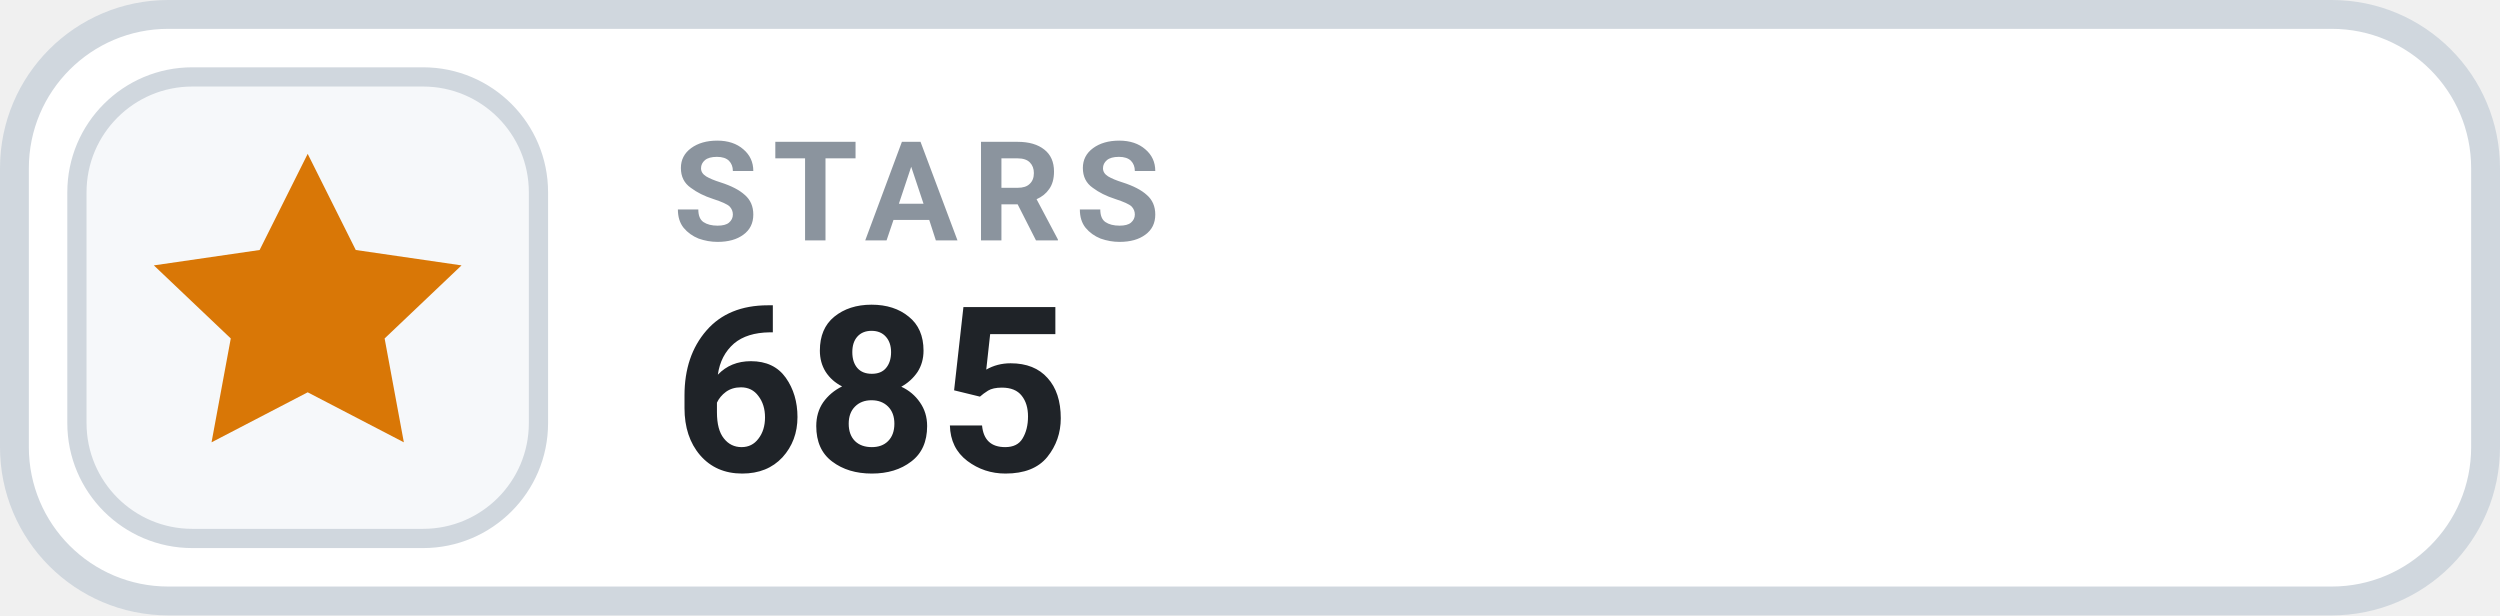
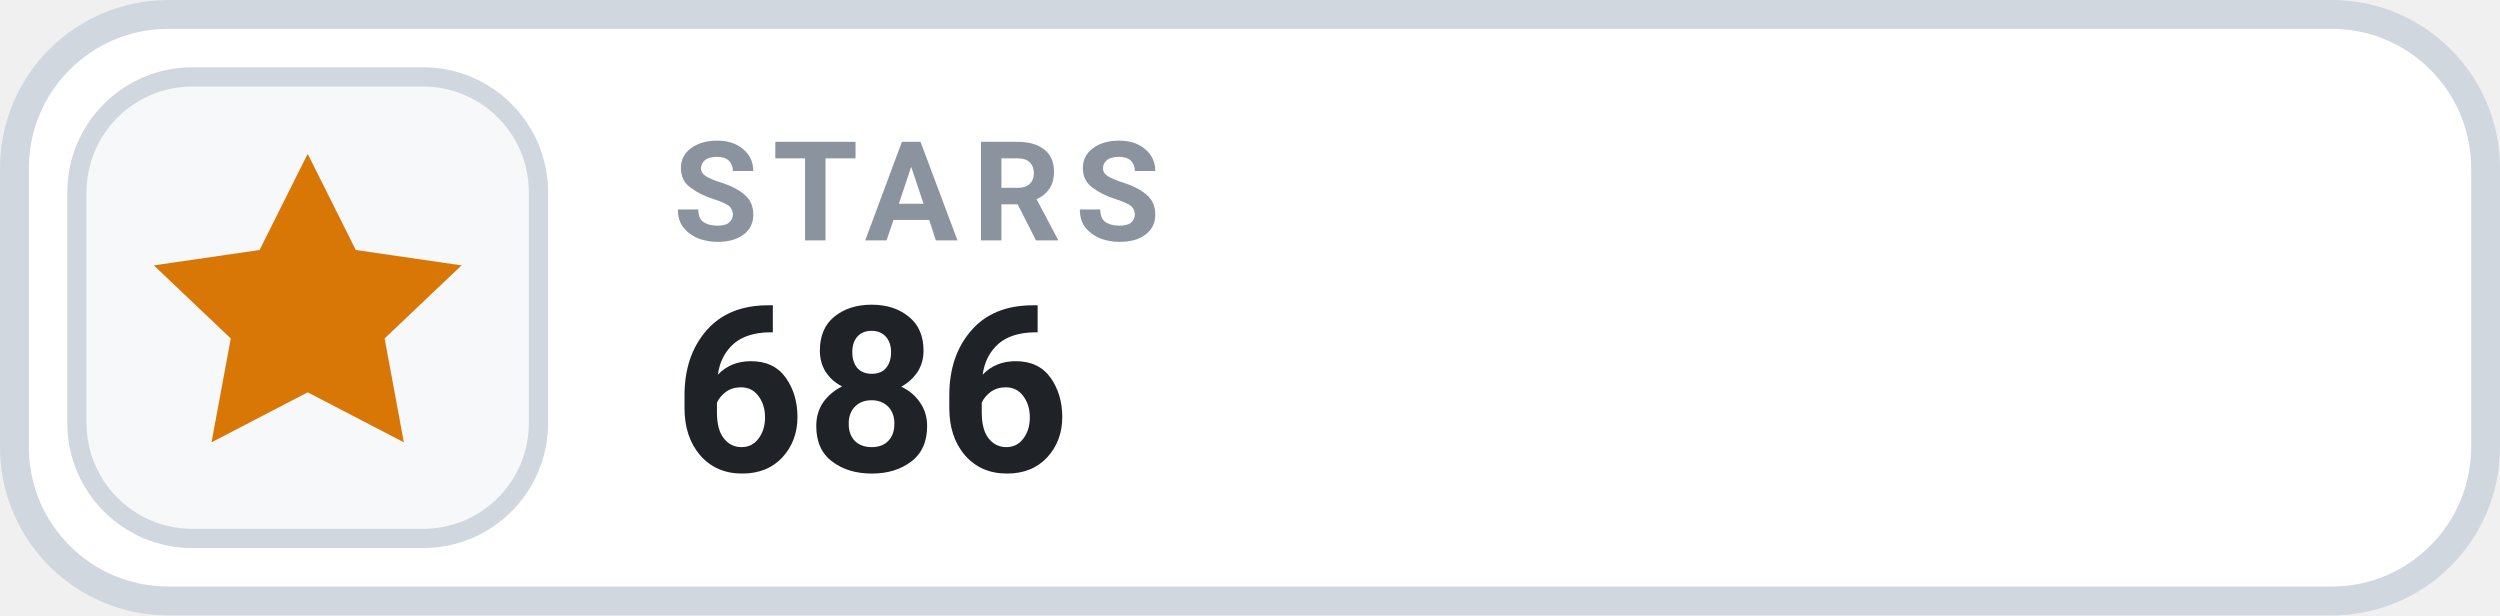
- <svg xmlns="http://www.w3.org/2000/svg" width="130" height="32" viewBox="0 0 130 32" role="img" aria-label="STARS 685">
+ <svg xmlns="http://www.w3.org/2000/svg" width="130" height="32" viewBox="0 0 130 32" role="img" aria-label="STARS 686">
  <rect x=".75" y=".75" width="128.5" height="30.5" rx="8" fill="#FFFFFF" stroke="#D0D7DE" stroke-width="1.5" />
  <rect x="4" y="4" width="24" height="24" rx="6" fill="#F6F8FA" stroke="#D0D7DE" stroke-width="1" />
  <g transform="translate(16 16)" style="color:#D97706;">
    <path d="M0 -8 l2.5 5 5.5 .8 -4 3.8 1 5.4 -5 -2.6 -5 2.6 1 -5.4 -4 -3.8 5.5 -.8 Z" fill="currentColor" />
  </g>
  <text x="35" y="12.5" fill="#8B949E" font-family="-apple-system,BlinkMacSystemFont,'Segoe UI',Roboto,Helvetica,Arial,sans-serif" font-size="7.2" font-weight="700" letter-spacing=".75">STARS</text>
-   <text x="35" y="24.5" fill="#1F2328" font-family="-apple-system,BlinkMacSystemFont,'Segoe UI',Roboto,Helvetica,Arial,sans-serif" font-size="12" font-weight="700">685</text>
+   <text x="35" y="24.5" fill="#1F2328" font-family="-apple-system,BlinkMacSystemFont,'Segoe UI',Roboto,Helvetica,Arial,sans-serif" font-size="12" font-weight="700">686</text>
</svg>
